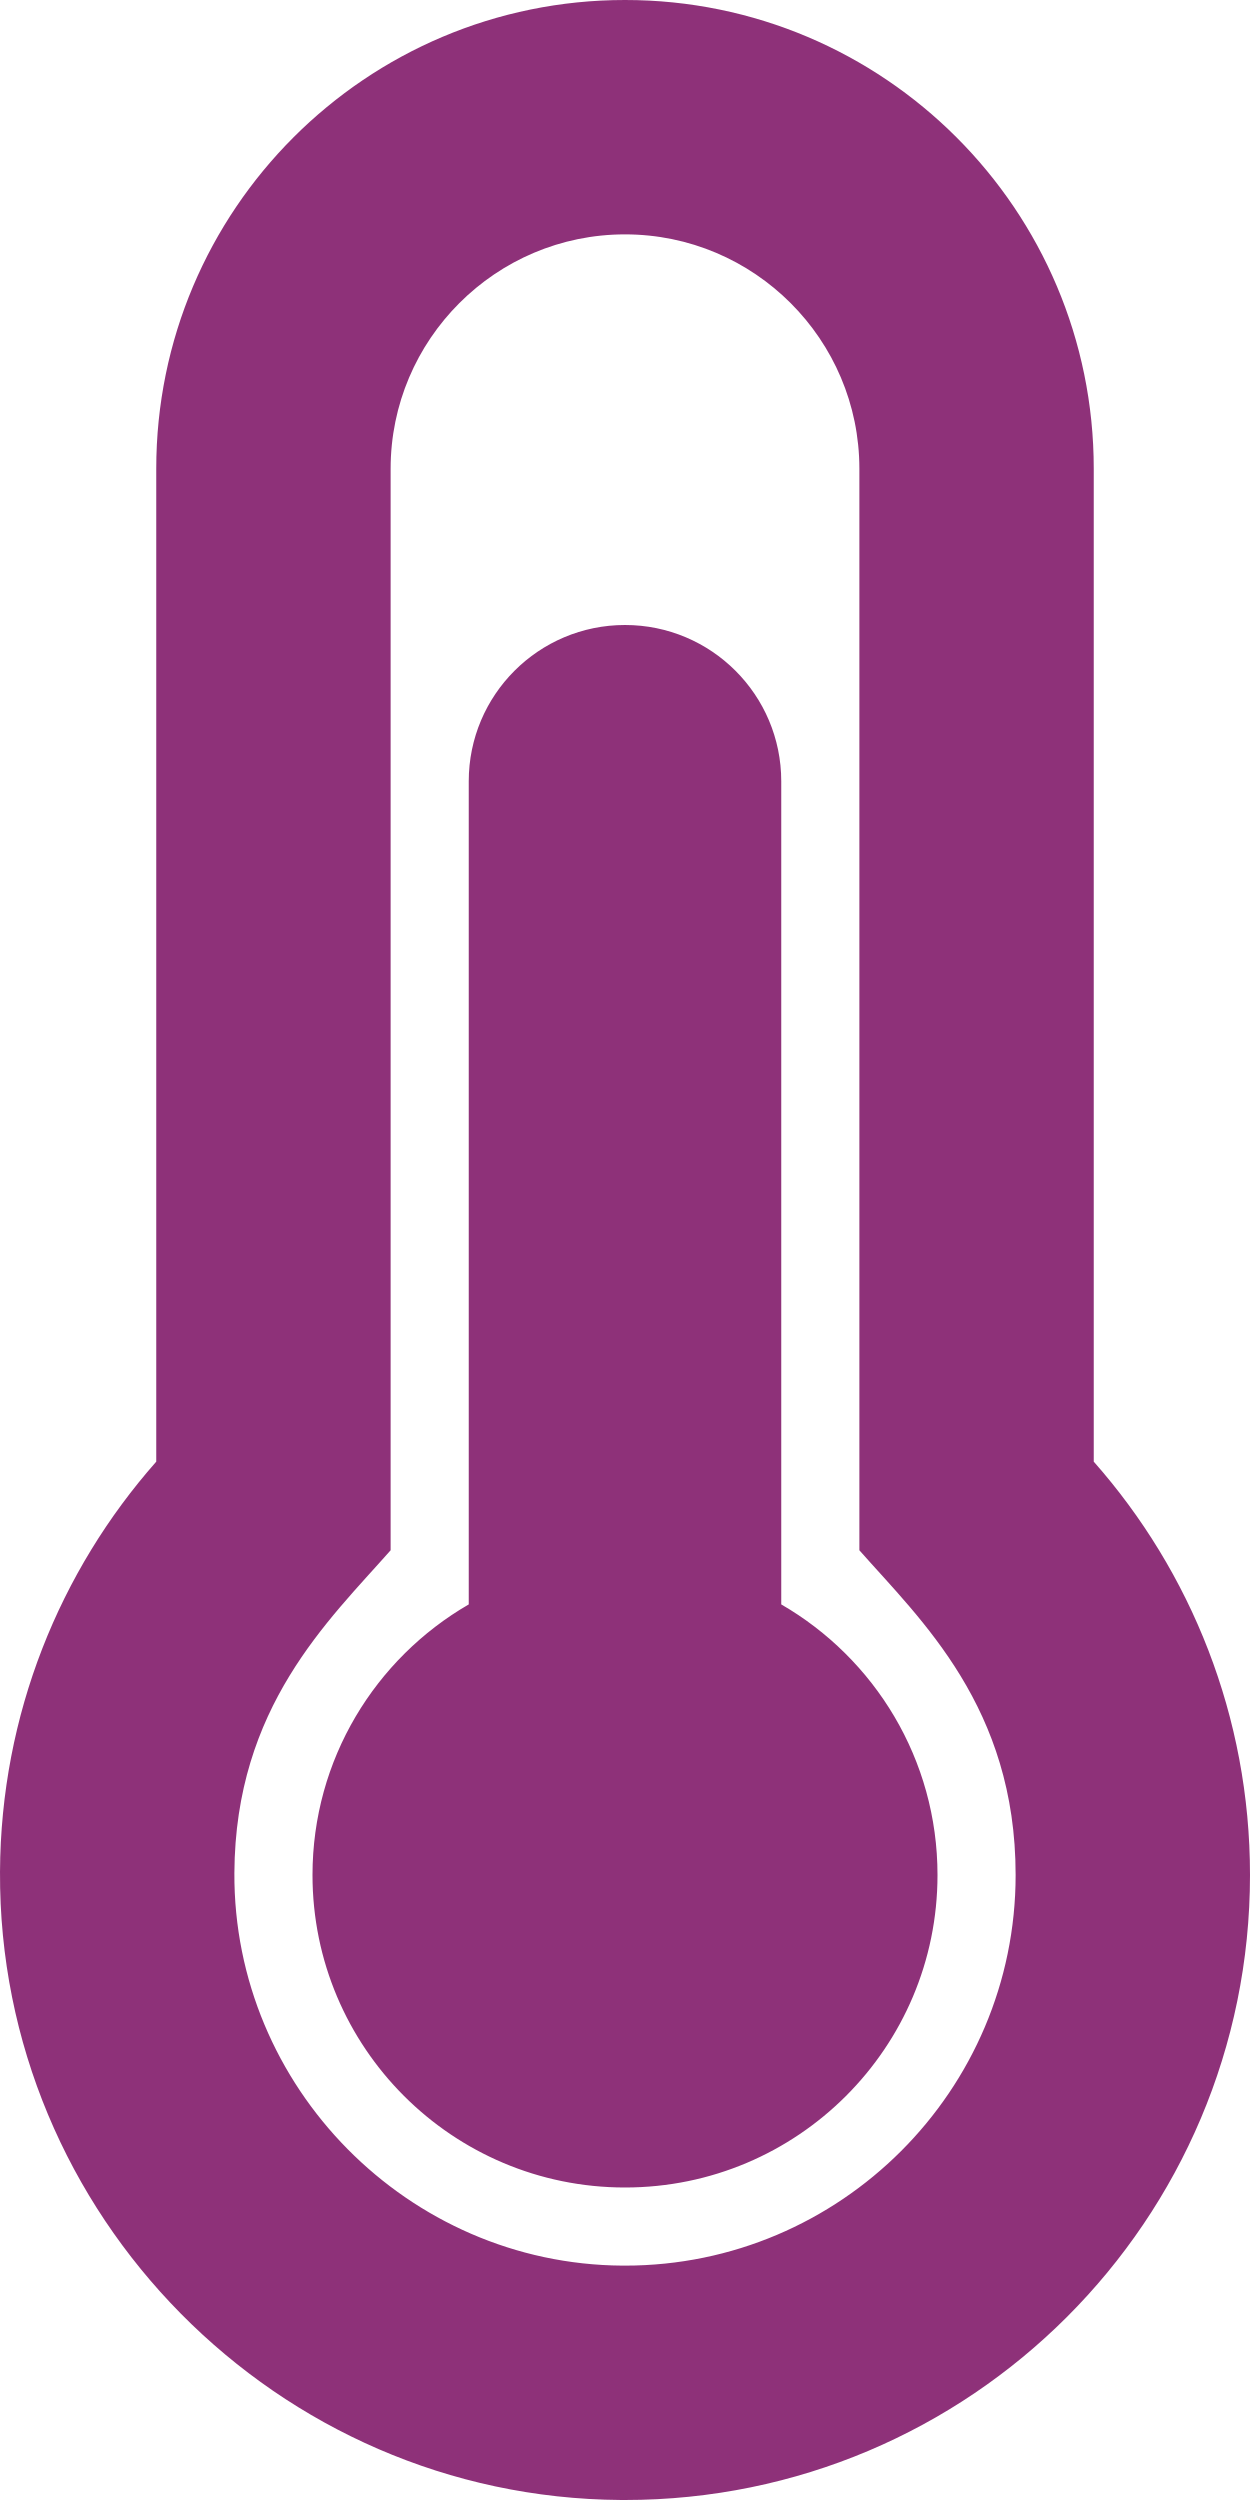
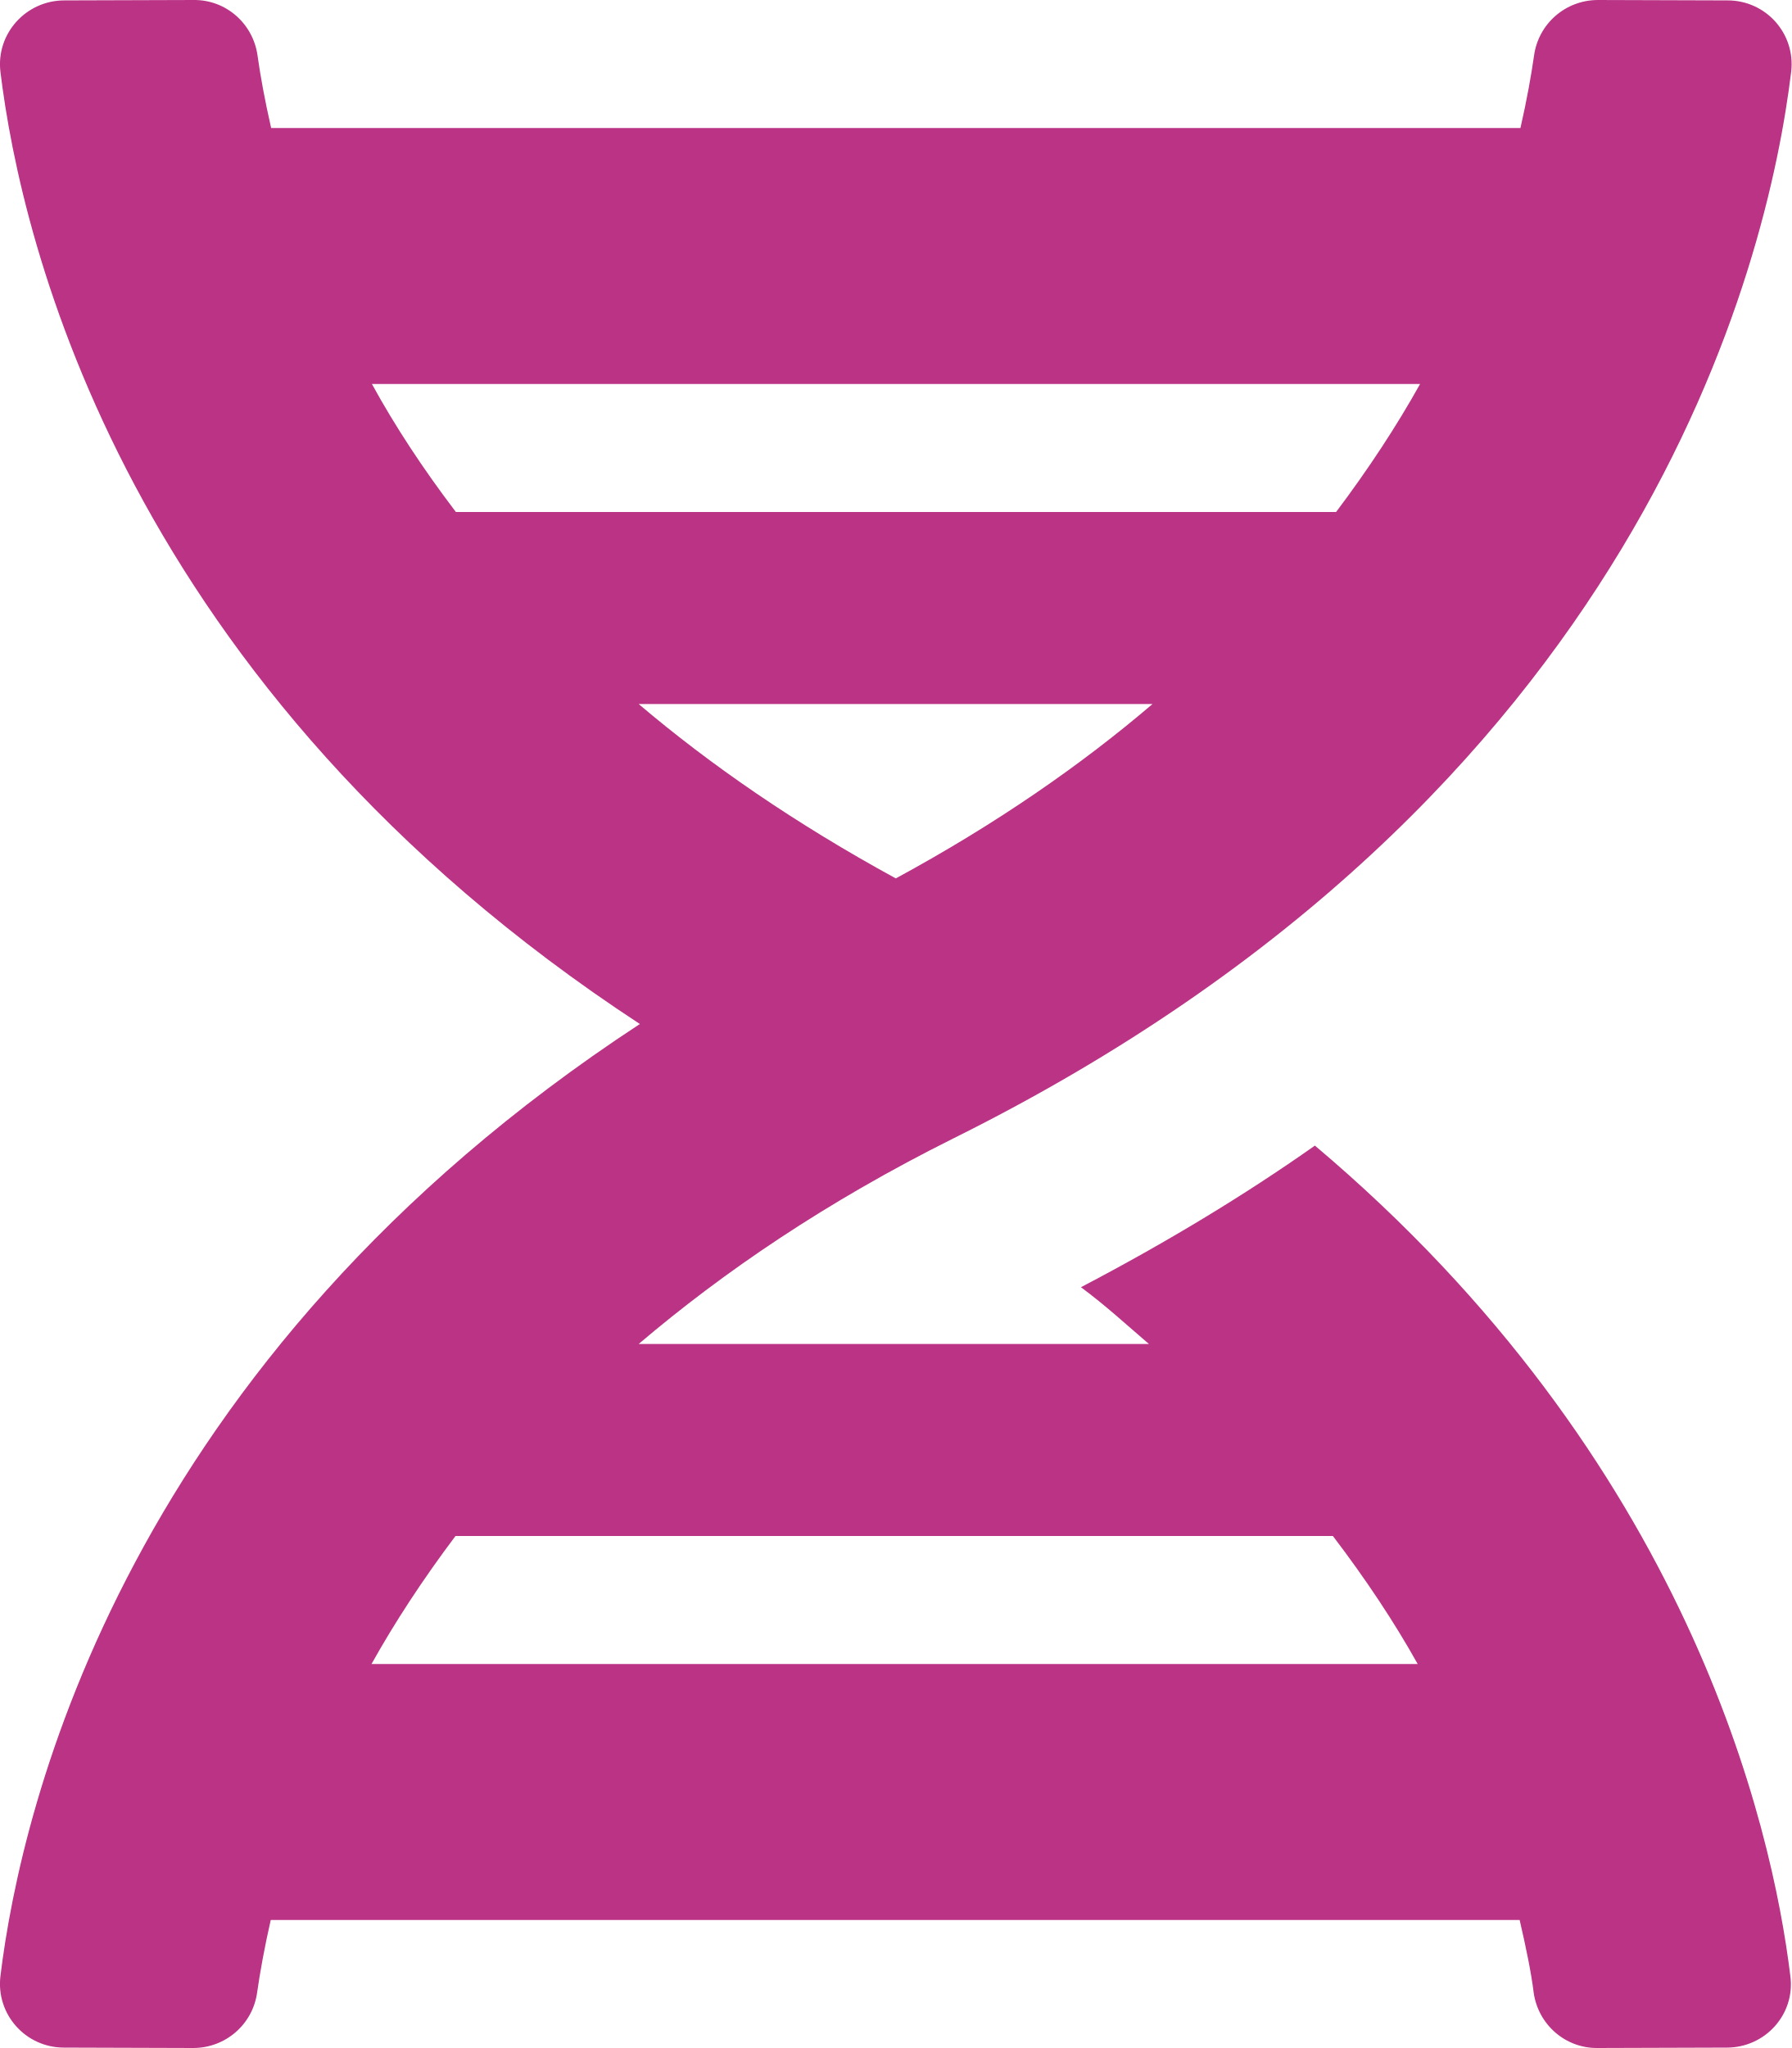
- <svg xmlns="http://www.w3.org/2000/svg" style="fill:#8E3179;" viewBox="0 0 256 512">
-   <path d="M192 384c0 35.346-28.654 64-64 64-35.346 0-64-28.654-64-64 0-23.685 12.876-44.349 32-55.417V160c0-17.673 14.327-32 32-32s32 14.327 32 32v168.583c19.124 11.068 32 31.732 32 55.417zm32-84.653c19.912 22.563 32 52.194 32 84.653 0 70.696-57.303 128-128 128-.299 0-.609-.001-.909-.003C56.789 511.509-.357 453.636.002 383.333.166 351.135 12.225 321.755 32 299.347V96c0-53.019 42.981-96 96-96s96 42.981 96 96v203.347zM208 384c0-34.339-19.37-52.19-32-66.502V96c0-26.467-21.533-48-48-48S80 69.533 80 96v221.498c-12.732 14.428-31.825 32.1-31.999 66.08-.224 43.876 35.563 80.116 79.423 80.42L128 464c44.112 0 80-35.888 80-80z" />
+ <svg xmlns="http://www.w3.org/2000/svg" style="fill:#BB3385;" viewBox="0 0 448 512">
+   <path d="M.1 494.1c-1.1 9.5 6.3 17.8 15.9 17.8l32.3.1c8.1 0 14.9-5.9 16-13.9.7-4.9 1.8-11.1 3.4-18.1H380c1.6 6.9 2.9 13.2 3.5 18.1 1.1 8 7.9 14 16 13.9l32.3-.1c9.6 0 17.1-8.3 15.9-17.8-4.6-37.9-25.6-129-118.9-207.7-17.6 12.4-37.1 24.2-58.5 35.4 6.2 4.6 11.4 9.4 17 14.2H159.7c21.3-18.1 47-35.6 78.7-51.4C410.5 199.1 442.1 65.8 447.9 17.9 449 8.4 441.6.1 432 .1L399.6 0c-8.1 0-14.9 5.9-16 13.9-.7 4.9-1.8 11.1-3.4 18.1H67.8c-1.6-7-2.7-13.1-3.4-18.1-1.1-8-7.9-14-16-13.9L16.1.1C6.5.1-1 8.4.1 17.9 5.3 60.8 31.4 171.8 160 256 31.5 340.2 5.3 451.2.1 494.1zM224 219.6c-25.1-13.7-46.4-28.4-64.3-43.6h128.5c-17.8 15.2-39.1 30-64.2 43.6zM355.1 96c-5.8 10.4-12.8 21.1-21 32H114c-8.3-10.9-15.3-21.6-21-32h262.1zM92.9 416c5.8-10.4 12.8-21.1 21-32h219.4c8.3 10.9 15.4 21.6 21.2 32H92.9z" />
</svg>
